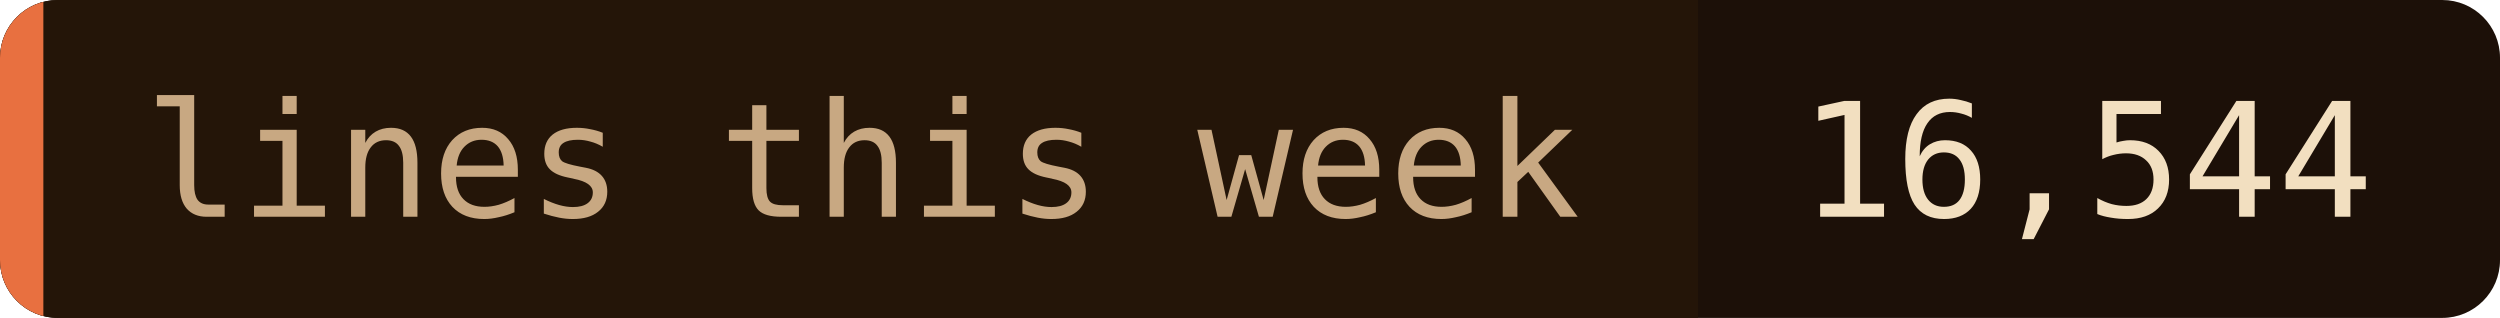
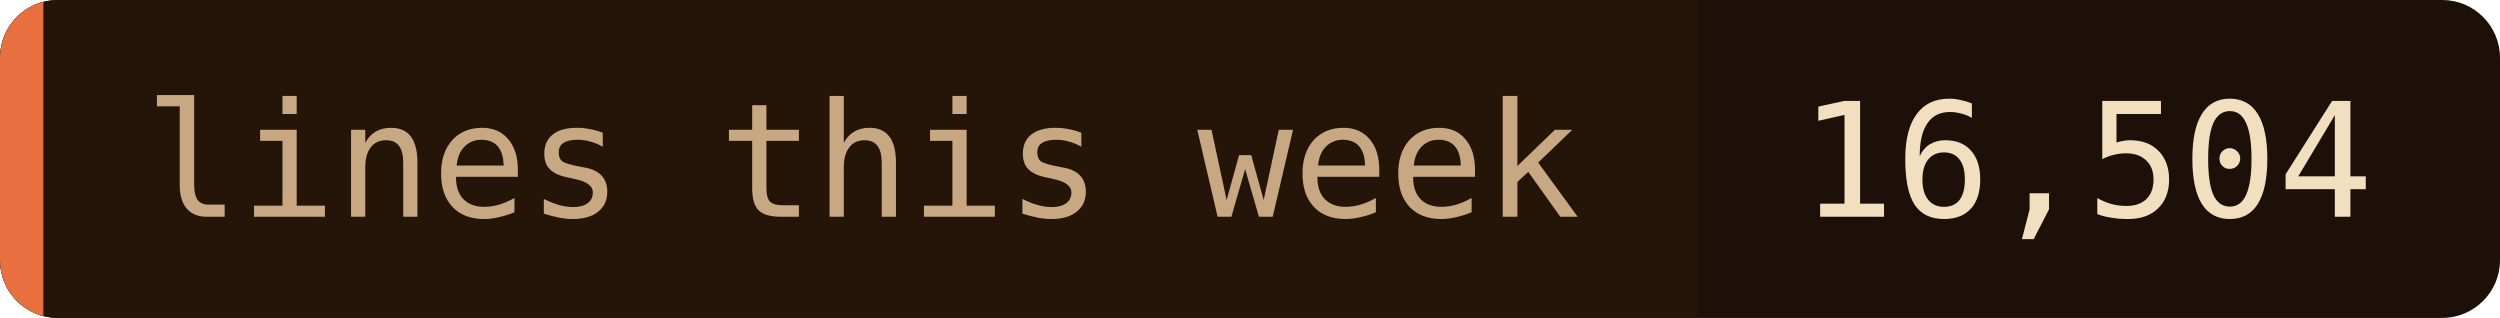
- <svg xmlns="http://www.w3.org/2000/svg" width="173" height="22" role="img" aria-label="lines this week: 16,544">
+ <svg xmlns="http://www.w3.org/2000/svg" width="173" height="22" role="img" aria-label="lines this week: 16,504">
  <clipPath id="c">
    <rect width="173" height="22" rx="4" />
  </clipPath>
  <g clip-path="url(#c)">
    <rect width="173" height="22" fill="#1c1008" />
    <rect width="117.5" height="22" fill="#241508" />
    <rect width="3" height="22" fill="#e87040" />
  </g>
  <g font-family="'JetBrains Mono', 'Fira Code', ui-monospace, SFMono-Regular, Menlo, monospace" font-size="11">
    <text x="10" y="15" fill="#c8a882">lines this week</text>
-     <text x="124.5" y="15" fill="#f2dfc0">16,544</text>
+     <text x="124.5" y="15" fill="#f2dfc0">16,504</text>
  </g>
</svg>
